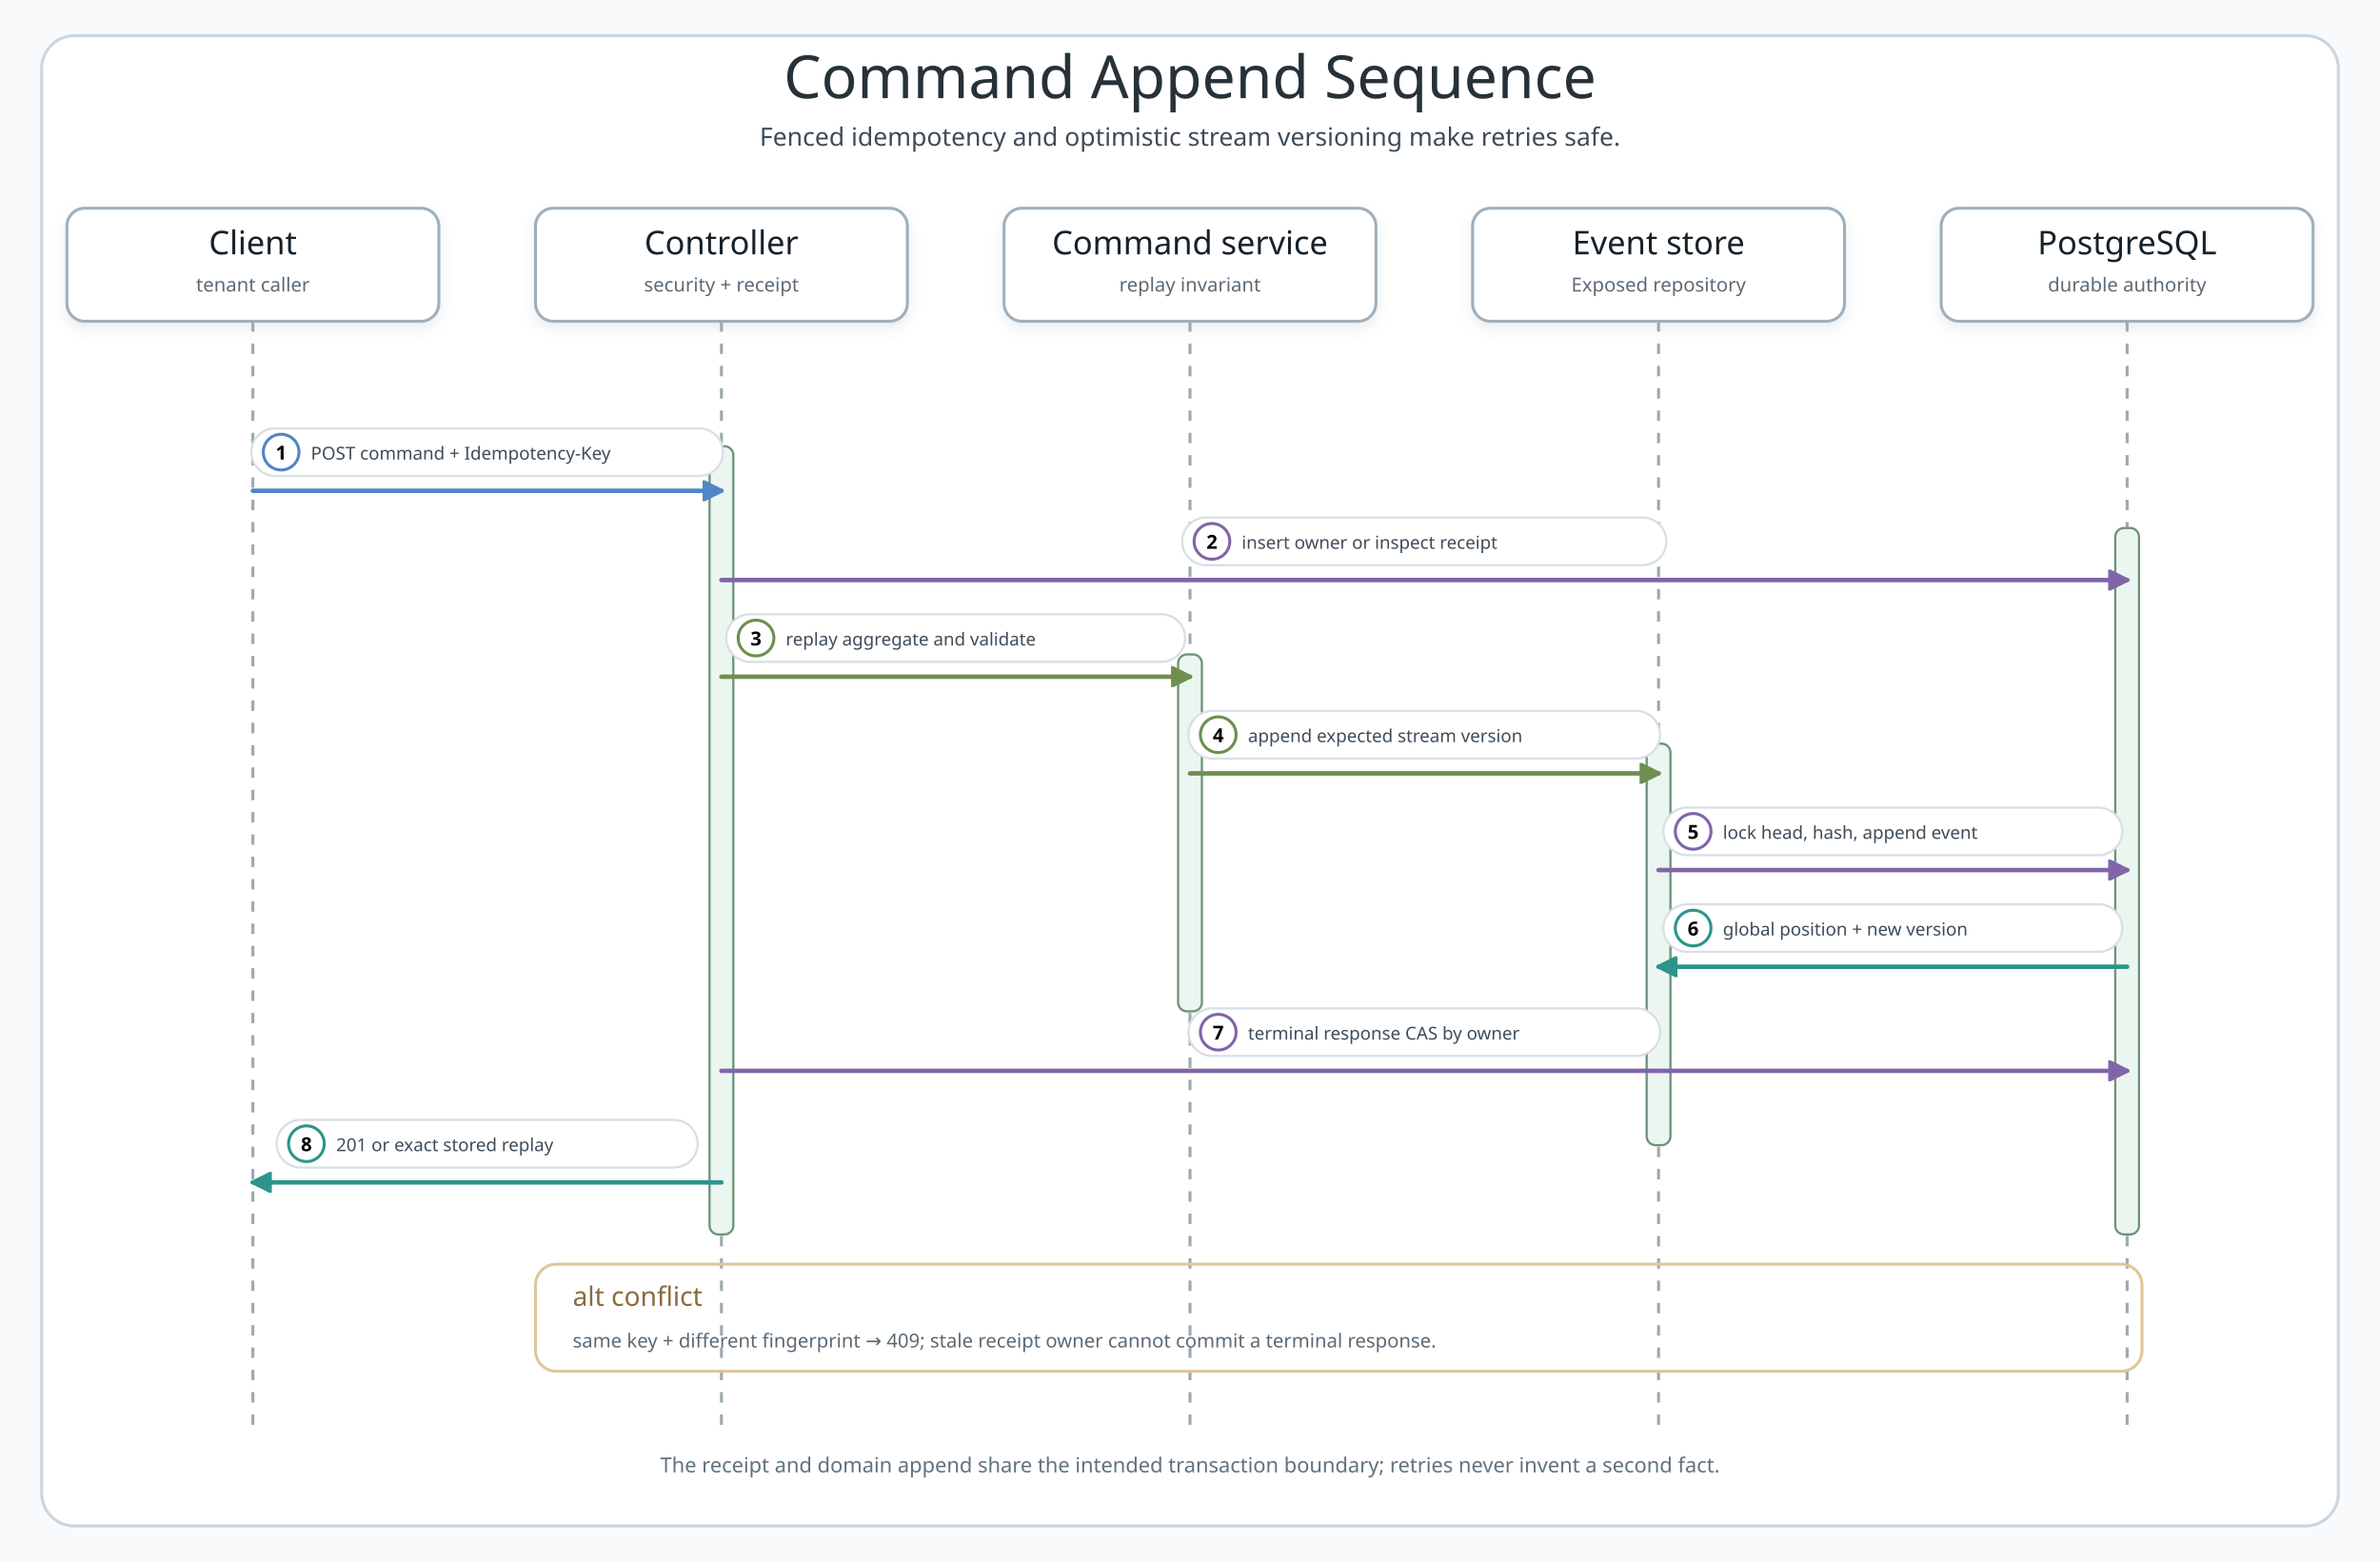
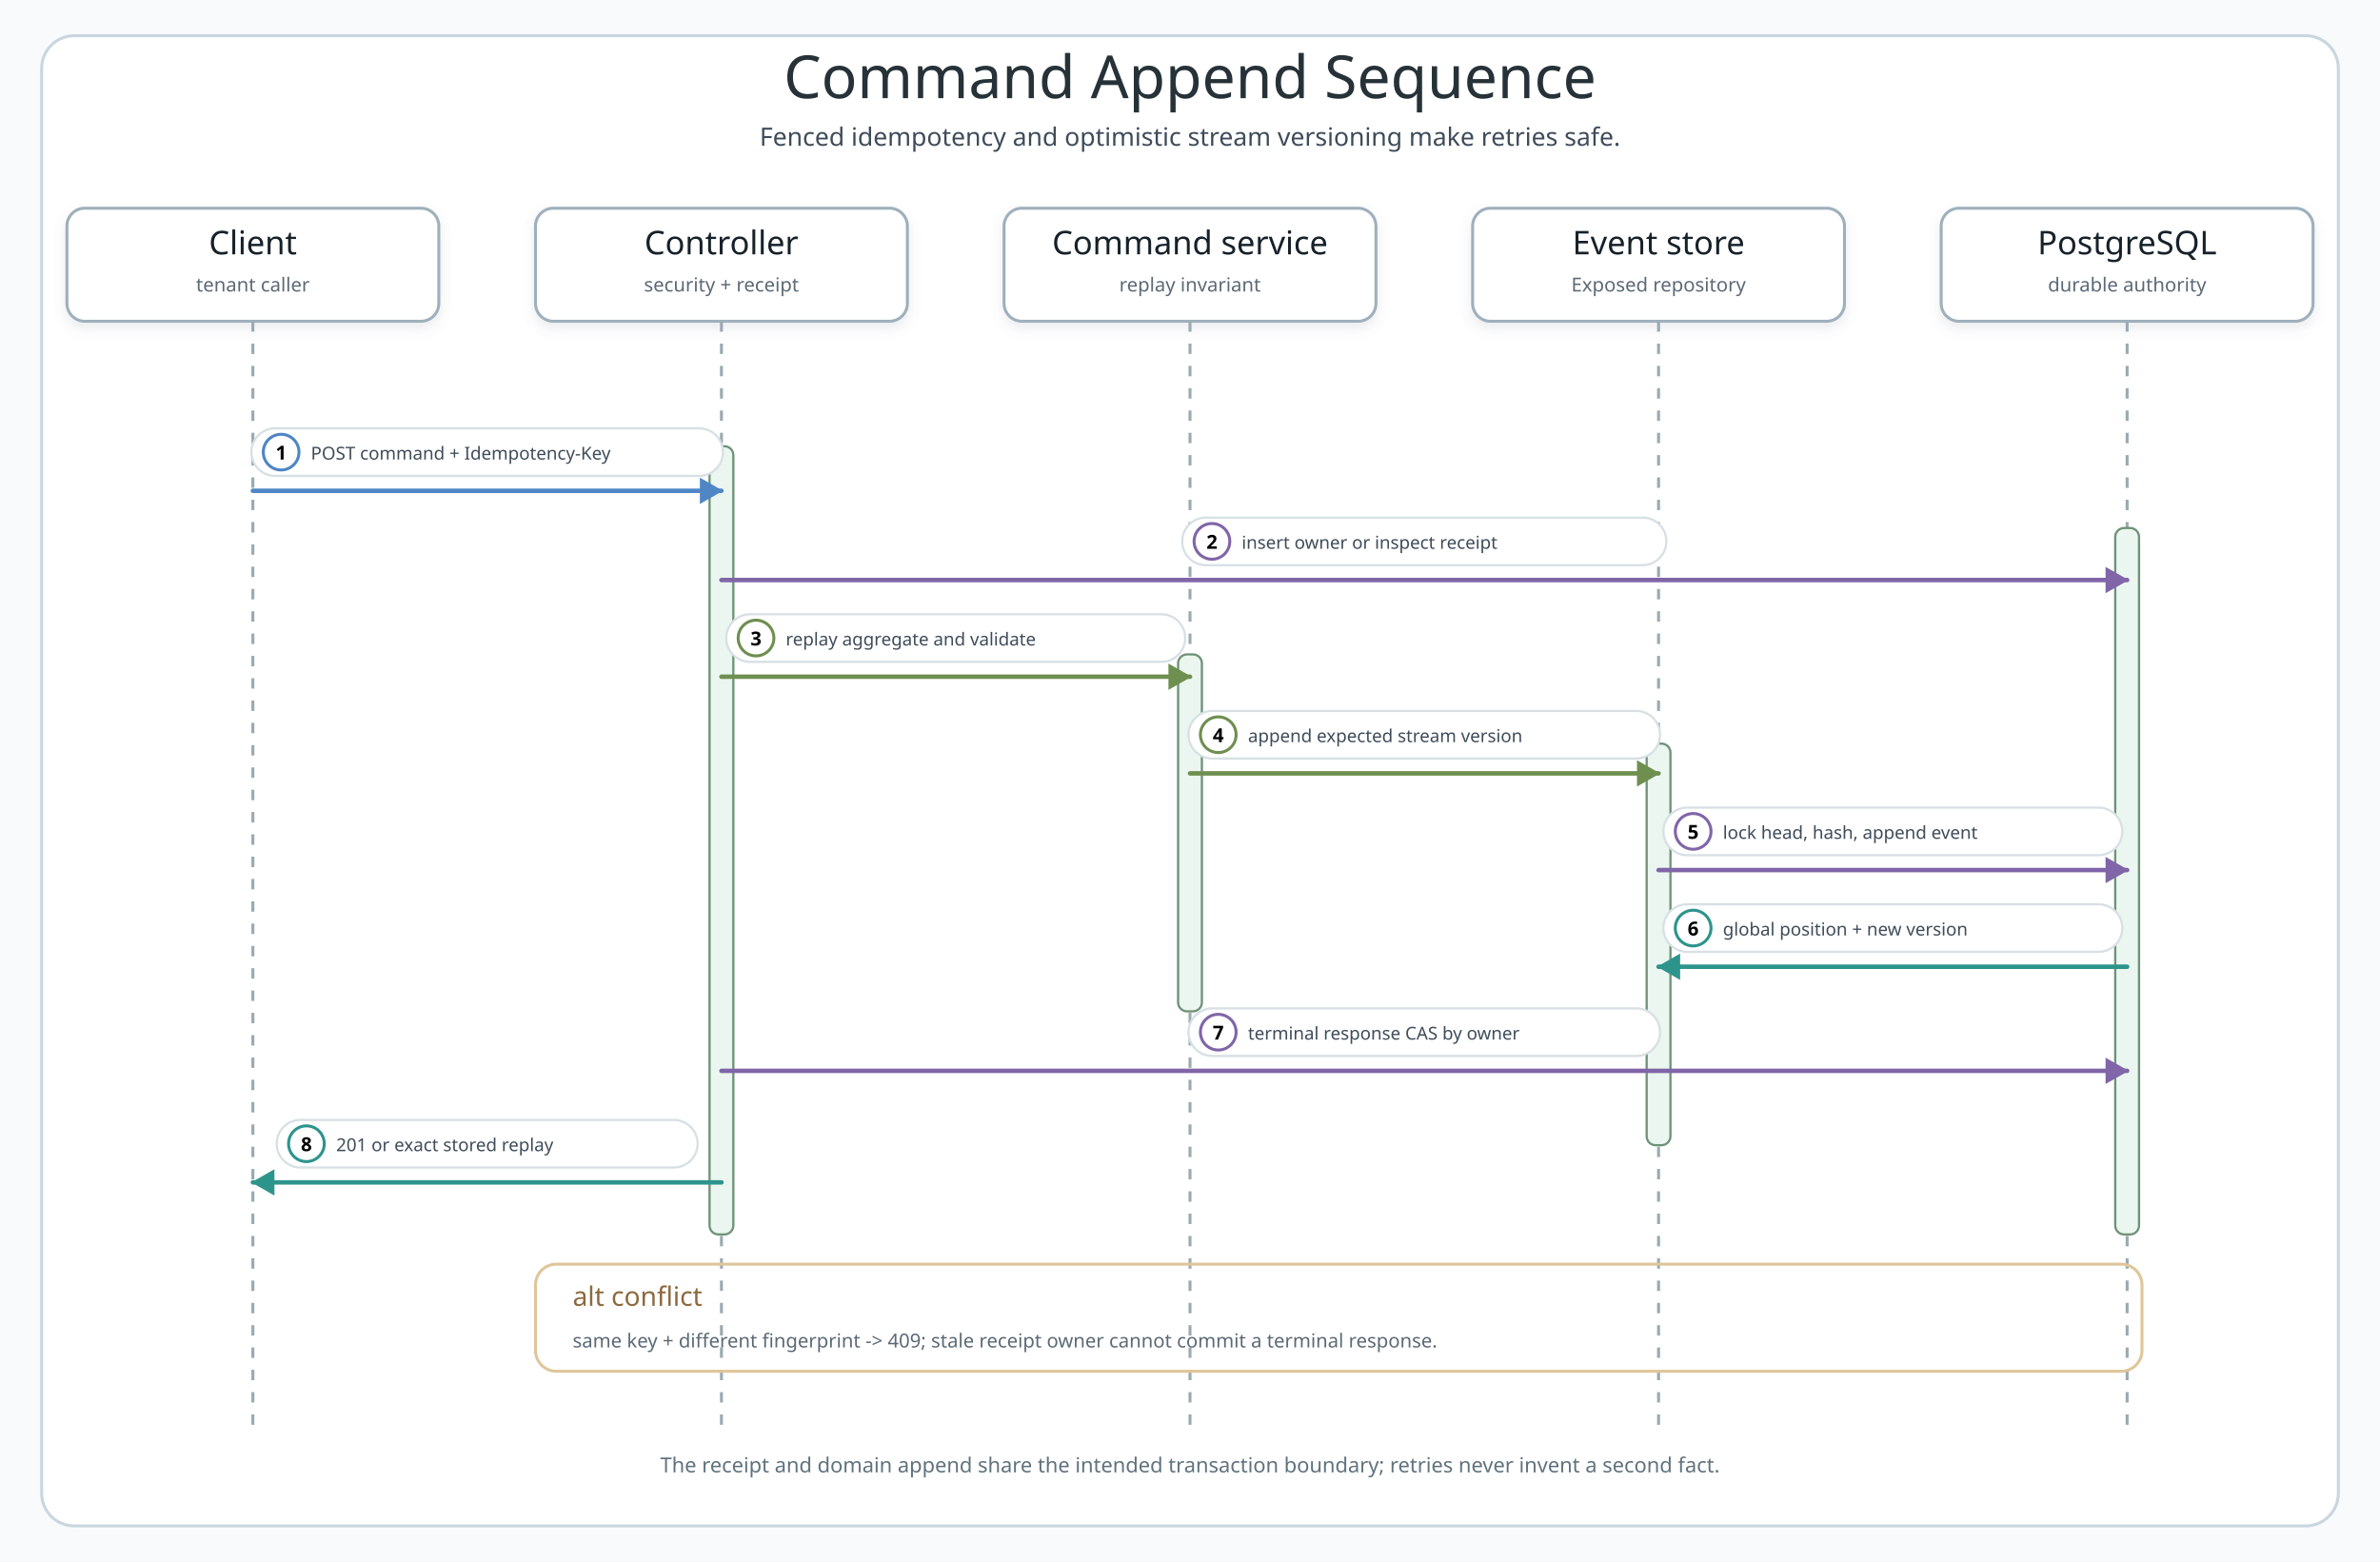
<svg xmlns="http://www.w3.org/2000/svg" width="1600" height="1050" viewBox="0 0 1600 1050" role="img" aria-labelledby="title desc">
  <defs>
    <filter id="shadow" x="-10%" y="-10%" width="120%" height="130%">
      <feDropShadow dx="0" dy="4" stdDeviation="4" flood-color="#64748B" flood-opacity="0.14" />
    </filter>
    <marker id="seq-blue" viewBox="0 0 10 10" markerWidth="14" markerHeight="14" refX="9" refY="5" orient="auto" markerUnits="userSpaceOnUse">
      <path d="M 0 0 L 10 5 L 0 10 Z" fill="#4F86C6" stroke="#4F86C6" stroke-dasharray="none" />
    </marker>
    <marker id="seq-green" viewBox="0 0 10 10" markerWidth="14" markerHeight="14" refX="9" refY="5" orient="auto" markerUnits="userSpaceOnUse">
      <path d="M 0 0 L 10 5 L 0 10 Z" fill="#6E8F4F" stroke="#6E8F4F" stroke-dasharray="none" />
    </marker>
    <marker id="seq-amber" viewBox="0 0 10 10" markerWidth="14" markerHeight="14" refX="9" refY="5" orient="auto" markerUnits="userSpaceOnUse">
      <path d="M 0 0 L 10 5 L 0 10 Z" fill="#9B7D54" stroke="#9B7D54" stroke-dasharray="none" />
    </marker>
    <marker id="seq-red" viewBox="0 0 10 10" markerWidth="14" markerHeight="14" refX="9" refY="5" orient="auto" markerUnits="userSpaceOnUse">
      <path d="M 0 0 L 10 5 L 0 10 Z" fill="#B86868" stroke="#B86868" stroke-dasharray="none" />
    </marker>
    <marker id="seq-purple" viewBox="0 0 10 10" markerWidth="14" markerHeight="14" refX="9" refY="5" orient="auto" markerUnits="userSpaceOnUse">
      <path d="M 0 0 L 10 5 L 0 10 Z" fill="#8065A8" stroke="#8065A8" stroke-dasharray="none" />
    </marker>
    <marker id="seq-teal" viewBox="0 0 10 10" markerWidth="14" markerHeight="14" refX="9" refY="5" orient="auto" markerUnits="userSpaceOnUse">
      <path d="M 0 0 L 10 5 L 0 10 Z" fill="#2D948C" stroke="#2D948C" stroke-dasharray="none" />
    </marker>
    <style>
  .bg{fill:#F8FAFC}.frame{fill:#FFF;stroke:#CAD6DF;stroke-width:2}.alt{fill:none;stroke:#DFC69A;stroke-width:2}.zone{stroke-width:2}.blueZone{fill:#EFF6FF;stroke:#A8C7EA}.greenZone{fill:#F0F8F0;stroke:#B8D7AE}.purpleZone{fill:#F8F3FF;stroke:#D7C3EF}.amberZone{fill:#FFF7E8;stroke:#DFC69A}.title{font-family:"Architects Daughter";font-size:40px;fill:#263238}.subtitle,.body,.small,.msg,.footer{font-family:"Comic Mono";fill:#3E4C59}.subtitle{font-size:17px}.zoneTitle{font-family:"Architects Daughter";font-size:25px;fill:#344154}.cardTitle,.participant{font-family:"Architects Daughter";font-size:22px;fill:#16202A}.body{font-size:15px}.small{font-size:13px;fill:#5B6975}.footer{font-size:14px;fill:#60727D}.card{fill:#FFF;stroke:#9FB0BC;stroke-width:2}.blueCard{fill:#EFF6FF;stroke:#4F86C6}.greenCard{fill:#F0F8F0;stroke:#6E8F4F}.amberCard{fill:#FFF7E8;stroke:#9B7D54}.redCard{fill:#FFF0F0;stroke:#B86868}.purpleCard{fill:#F8F3FF;stroke:#8065A8}.edgePath{fill:none;stroke-width:3;stroke-linecap:round;stroke-linejoin:round}.blueEdge{stroke:#4F86C6;marker-end:url(#seq-blue)}.greenEdge{stroke:#6E8F4F;marker-end:url(#seq-green)}.amberEdge{stroke:#9B7D54;marker-end:url(#seq-amber)}.redEdge{stroke:#B86868;marker-end:url(#seq-red)}.purpleEdge{stroke:#8065A8;marker-end:url(#seq-purple)}.tealEdge{stroke:#2D948C;marker-end:url(#seq-teal)}.dashed{stroke-dasharray:9 7}.lifeline{stroke:#9AAAB1;stroke-width:2;stroke-dasharray:7 8}.activation{fill:#EAF6EF;stroke:#6F9278;stroke-width:1.5}.labelPill{fill:#FFF;stroke:#D7E0E4;stroke-width:1.5}.badge{font-family:"Comic Mono";font-size:13px;font-weight:700}.frameLabel{font-family:"Architects Daughter";font-size:18px;fill:#8B6A3E}
</style>
  </defs>
  <rect class="bg" width="1600" height="1050" />
  <rect class="frame" x="28" y="24" width="1544" height="1002" rx="22" />
  <text class="title" x="800" y="66" text-anchor="middle">Command Append Sequence</text>
  <text class="subtitle" x="800" y="98" text-anchor="middle">Fenced idempotency and optimistic stream versioning make retries safe.</text>
  <g filter="url(#shadow)">
    <rect class="card" x="45" y="140" width="250" height="76" rx="12" />
    <text class="participant" x="170" y="171" text-anchor="middle">Client</text>
    <text class="small" x="170" y="196" text-anchor="middle">tenant caller</text>
  </g>
  <line class="lifeline" x1="170" y1="216" x2="170" y2="960" />
  <g filter="url(#shadow)">
    <rect class="card" x="360" y="140" width="250" height="76" rx="12" />
    <text class="participant" x="485" y="171" text-anchor="middle">Controller</text>
    <text class="small" x="485" y="196" text-anchor="middle">security + receipt</text>
  </g>
  <line class="lifeline" x1="485" y1="216" x2="485" y2="960" />
  <g filter="url(#shadow)">
    <rect class="card" x="675" y="140" width="250" height="76" rx="12" />
    <text class="participant" x="800" y="171" text-anchor="middle">Command service</text>
    <text class="small" x="800" y="196" text-anchor="middle">replay invariant</text>
  </g>
  <line class="lifeline" x1="800" y1="216" x2="800" y2="960" />
  <g filter="url(#shadow)">
    <rect class="card" x="990" y="140" width="250" height="76" rx="12" />
    <text class="participant" x="1115" y="171" text-anchor="middle">Event store</text>
    <text class="small" x="1115" y="196" text-anchor="middle">Exposed repository</text>
  </g>
  <line class="lifeline" x1="1115" y1="216" x2="1115" y2="960" />
  <g filter="url(#shadow)">
    <rect class="card" x="1305" y="140" width="250" height="76" rx="12" />
    <text class="participant" x="1430" y="171" text-anchor="middle">PostgreSQL</text>
    <text class="small" x="1430" y="196" text-anchor="middle">durable authority</text>
  </g>
  <line class="lifeline" x1="1430" y1="216" x2="1430" y2="960" />
  <rect class="activation" x="477" y="300" width="16" height="530" rx="6" />
  <rect class="activation" x="792" y="440" width="16" height="240" rx="6" />
  <rect class="activation" x="1107" y="500" width="16" height="270" rx="6" />
  <rect class="activation" x="1422" y="355" width="16" height="475" rx="6" />
  <rect class="labelPill" x="169" y="288" width="317" height="32" rx="16" />
  <circle cx="189" cy="304" r="12" fill="#FFF" stroke="#4F86C6" stroke-width="2" />
  <text class="badge num" x="189" y="309" text-anchor="middle">1</text>
  <text class="msg" x="209" y="309">POST command + Idempotency-Key</text>
  <g class="edge" data-edge="message-1" data-label="POST command + Idempotency-Key">
-     <path data-connector="message-1" class="edgePath blueEdge" d="M170 330 L485 330" />
+     <path data-connector="message-1" class="edgePath blueEdge" style="marker-end:none" d="M170 330 L485 330" />
+     <polygon data-connector-head="message-1" data-arrow-direction="right" points="485,330 471,322 471,338" fill="#4F86C6" stroke="#4F86C6" stroke-dasharray="none" style="stroke-dasharray:none" />
  </g>
  <rect class="labelPill" x="794.75" y="348" width="325.5" height="32" rx="16" />
  <circle cx="814.75" cy="364" r="12" fill="#FFF" stroke="#8065A8" stroke-width="2" />
  <text class="badge num" x="814.75" y="369" text-anchor="middle">2</text>
  <text class="msg" x="834.75" y="369">insert owner or inspect receipt</text>
  <g class="edge" data-edge="message-2" data-label="insert owner or inspect receipt">
-     <path data-connector="message-2" class="edgePath purpleEdge" d="M485 390 L1430 390" />
+     <path data-connector="message-2" class="edgePath purpleEdge" style="marker-end:none" d="M485 390 L1430 390" />
+     <polygon data-connector-head="message-2" data-arrow-direction="right" points="1430,390 1416,382 1416,398" fill="#8065A8" stroke="#8065A8" stroke-dasharray="none" style="stroke-dasharray:none" />
  </g>
  <rect class="labelPill" x="488.25" y="413" width="308.5" height="32" rx="16" />
  <circle cx="508.25" cy="429" r="12" fill="#FFF" stroke="#6E8F4F" stroke-width="2" />
  <text class="badge num" x="508.25" y="434" text-anchor="middle">3</text>
  <text class="msg" x="528.25" y="434">replay aggregate and validate</text>
  <g class="edge" data-edge="message-3" data-label="replay aggregate and validate">
-     <path data-connector="message-3" class="edgePath greenEdge" d="M485 455 L800 455" />
+     <path data-connector="message-3" class="edgePath greenEdge" style="marker-end:none" d="M485 455 L800 455" />
+     <polygon data-connector-head="message-3" data-arrow-direction="right" points="800,455 786,447 786,463" fill="#6E8F4F" stroke="#6E8F4F" stroke-dasharray="none" style="stroke-dasharray:none" />
  </g>
  <rect class="labelPill" x="799" y="478" width="317" height="32" rx="16" />
  <circle cx="819" cy="494" r="12" fill="#FFF" stroke="#6E8F4F" stroke-width="2" />
  <text class="badge num" x="819" y="499" text-anchor="middle">4</text>
  <text class="msg" x="839" y="499">append expected stream version</text>
  <g class="edge" data-edge="message-4" data-label="append expected stream version">
-     <path data-connector="message-4" class="edgePath greenEdge" d="M800 520 L1115 520" />
+     <path data-connector="message-4" class="edgePath greenEdge" style="marker-end:none" d="M800 520 L1115 520" />
+     <polygon data-connector-head="message-4" data-arrow-direction="right" points="1115,520 1101,512 1101,528" fill="#6E8F4F" stroke="#6E8F4F" stroke-dasharray="none" style="stroke-dasharray:none" />
  </g>
  <rect class="labelPill" x="1118.25" y="543" width="308.5" height="32" rx="16" />
  <circle cx="1138.25" cy="559" r="12" fill="#FFF" stroke="#8065A8" stroke-width="2" />
  <text class="badge num" x="1138.25" y="564" text-anchor="middle">5</text>
  <text class="msg" x="1158.25" y="564">lock head, hash, append event</text>
  <g class="edge" data-edge="message-5" data-label="lock head, hash, append event">
-     <path data-connector="message-5" class="edgePath purpleEdge" d="M1115 585 L1430 585" />
+     <path data-connector="message-5" class="edgePath purpleEdge" style="marker-end:none" d="M1115 585 L1430 585" />
+     <polygon data-connector-head="message-5" data-arrow-direction="right" points="1430,585 1416,577 1416,593" fill="#8065A8" stroke="#8065A8" stroke-dasharray="none" style="stroke-dasharray:none" />
  </g>
  <rect class="labelPill" x="1118.25" y="608" width="308.5" height="32" rx="16" />
  <circle cx="1138.25" cy="624" r="12" fill="#FFF" stroke="#2D948C" stroke-width="2" />
  <text class="badge num" x="1138.25" y="629" text-anchor="middle">6</text>
  <text class="msg" x="1158.25" y="629">global position + new version</text>
  <g class="edge" data-edge="message-6" data-label="global position + new version">
-     <path data-connector="message-6" class="edgePath tealEdge" d="M1430 650 L1115 650" />
+     <path data-connector="message-6" class="edgePath tealEdge" style="marker-end:none" d="M1430 650 L1115 650" />
+     <polygon data-connector-head="message-6" data-arrow-direction="left" points="1115,650 1129,642 1129,658" fill="#2D948C" stroke="#2D948C" stroke-dasharray="none" style="stroke-dasharray:none" />
  </g>
  <rect class="labelPill" x="799" y="678" width="317" height="32" rx="16" />
  <circle cx="819" cy="694" r="12" fill="#FFF" stroke="#8065A8" stroke-width="2" />
  <text class="badge num" x="819" y="699" text-anchor="middle">7</text>
  <text class="msg" x="839" y="699">terminal response CAS by owner</text>
  <g class="edge" data-edge="message-7" data-label="terminal response CAS by owner">
-     <path data-connector="message-7" class="edgePath purpleEdge" d="M485 720 L1430 720" />
+     <path data-connector="message-7" class="edgePath purpleEdge" style="marker-end:none" d="M485 720 L1430 720" />
+     <polygon data-connector-head="message-7" data-arrow-direction="right" points="1430,720 1416,712 1416,728" fill="#8065A8" stroke="#8065A8" stroke-dasharray="none" style="stroke-dasharray:none" />
  </g>
  <rect class="labelPill" x="186" y="753" width="283" height="32" rx="16" />
  <circle cx="206" cy="769" r="12" fill="#FFF" stroke="#2D948C" stroke-width="2" />
  <text class="badge num" x="206" y="774" text-anchor="middle">8</text>
  <text class="msg" x="226" y="774">201 or exact stored replay</text>
  <g class="edge" data-edge="message-8" data-label="201 or exact stored replay">
-     <path data-connector="message-8" class="edgePath tealEdge" d="M485 795 L170 795" />
+     <path data-connector="message-8" class="edgePath tealEdge" style="marker-end:none" d="M485 795 L170 795" />
+     <polygon data-connector-head="message-8" data-arrow-direction="left" points="170,795 184,787 184,803" fill="#2D948C" stroke="#2D948C" stroke-dasharray="none" style="stroke-dasharray:none" />
  </g>
  <rect class="alt" x="360" y="850" width="1080" height="72" rx="14" />
  <text class="frameLabel" x="385" y="878">alt conflict</text>
-   <text class="small" x="385" y="906">same key + different fingerprint → 409; stale receipt owner cannot commit a terminal response.</text>
+   <text class="small" x="385" y="906">same key + different fingerprint -&gt; 409; stale receipt owner cannot commit a terminal response.</text>
  <text class="footer" x="800" y="990" text-anchor="middle">The receipt and domain append share the intended transaction boundary; retries never invent a second fact.</text>
</svg>
